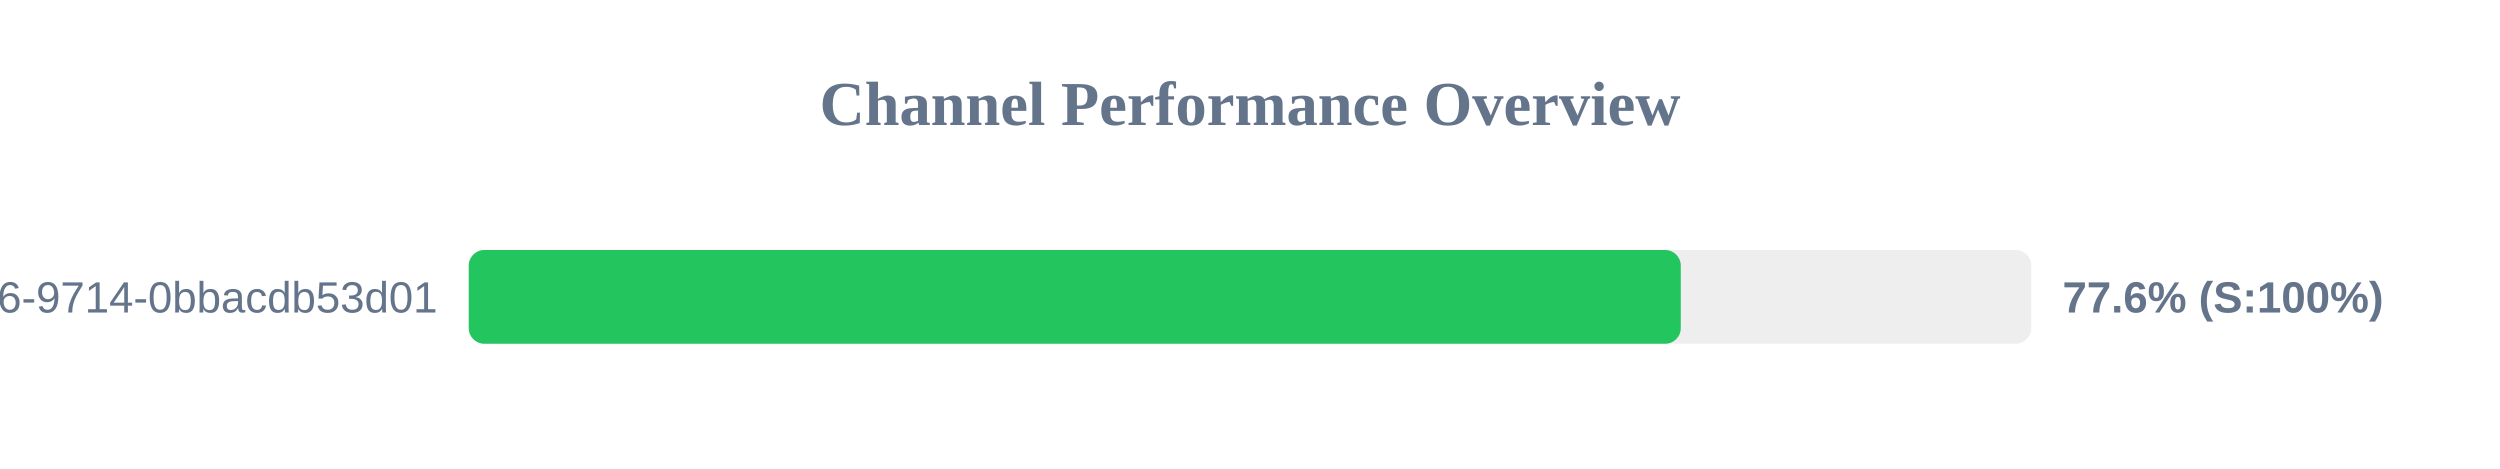
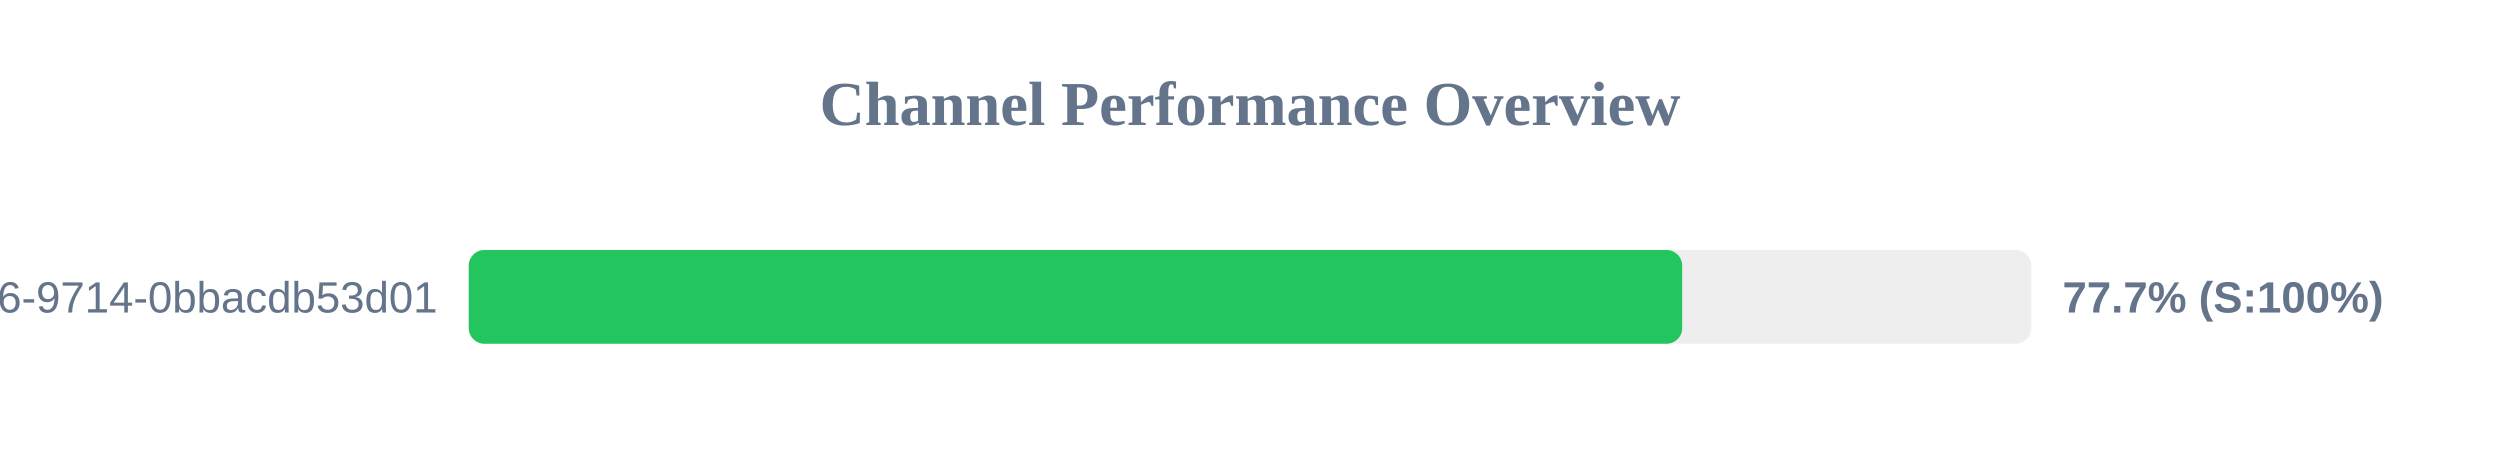
<svg xmlns="http://www.w3.org/2000/svg" width="800" height="150" version="1.1">
  <style>
        .row { font: 14px Arial; fill: #64748b; }
        .score { font: bold 14px Arial; fill: #64748b; }
    </style>
  <text x="400" y="40" text-anchor="middle" font-size="20px" font-weight="bold" fill="#64748b">Channel Performance Overview</text>
  <rect x="150" y="80" width="500" height="30" fill="#eee" rx="5" />
-   <rect x="150" y="80" width="387.85" height="30" fill="#22c55e" rx="5" />
+   <rect x="150" y="80" width="388.3" height="30" fill="#22c55e" rx="5" />
  <text x="140" y="100" text-anchor="end" class="row">?uuid=23125f6e-ec56-4c26-9714-0bbacdb53d01</text>
-   <text x="660" y="100" text-anchor="start" class="score">77.6% (S:100%)</text>
+   <text x="660" y="100" text-anchor="start" class="score">77.7% (S:100%)</text>
</svg>
